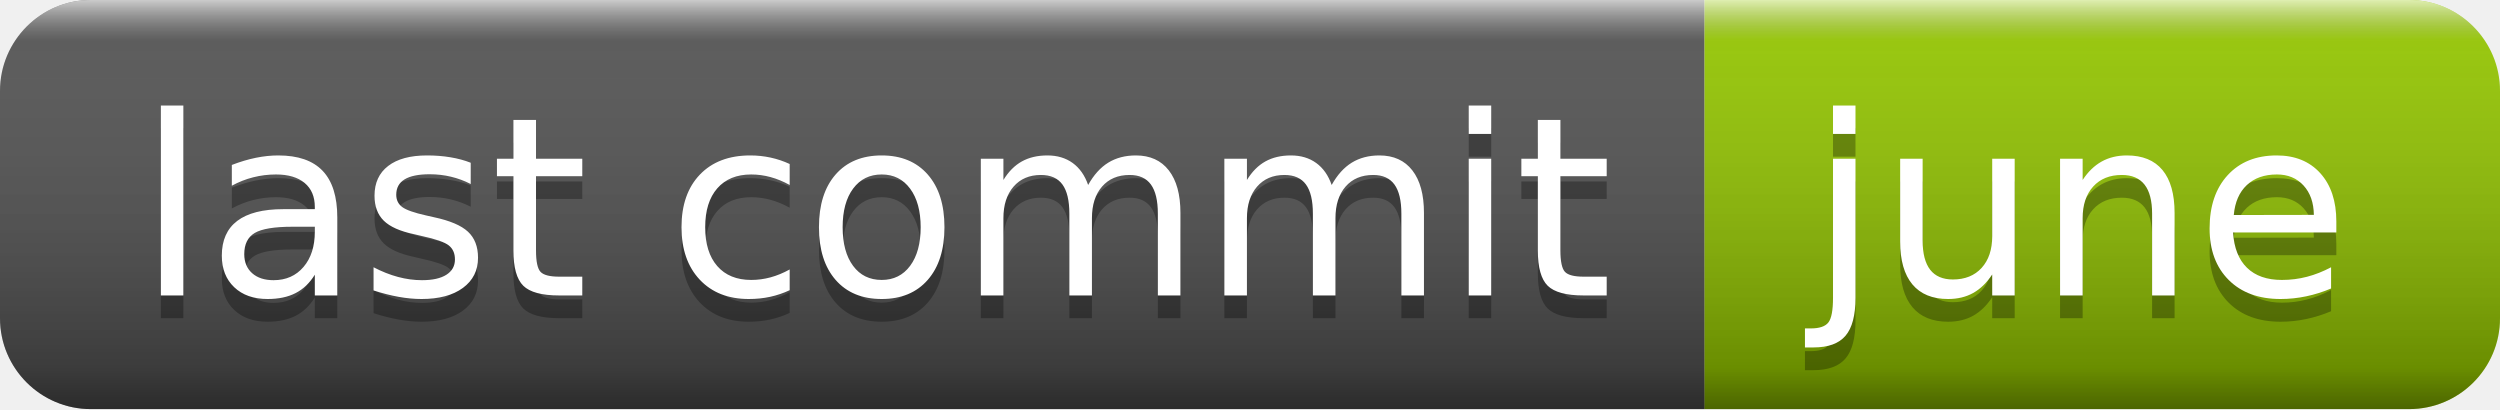
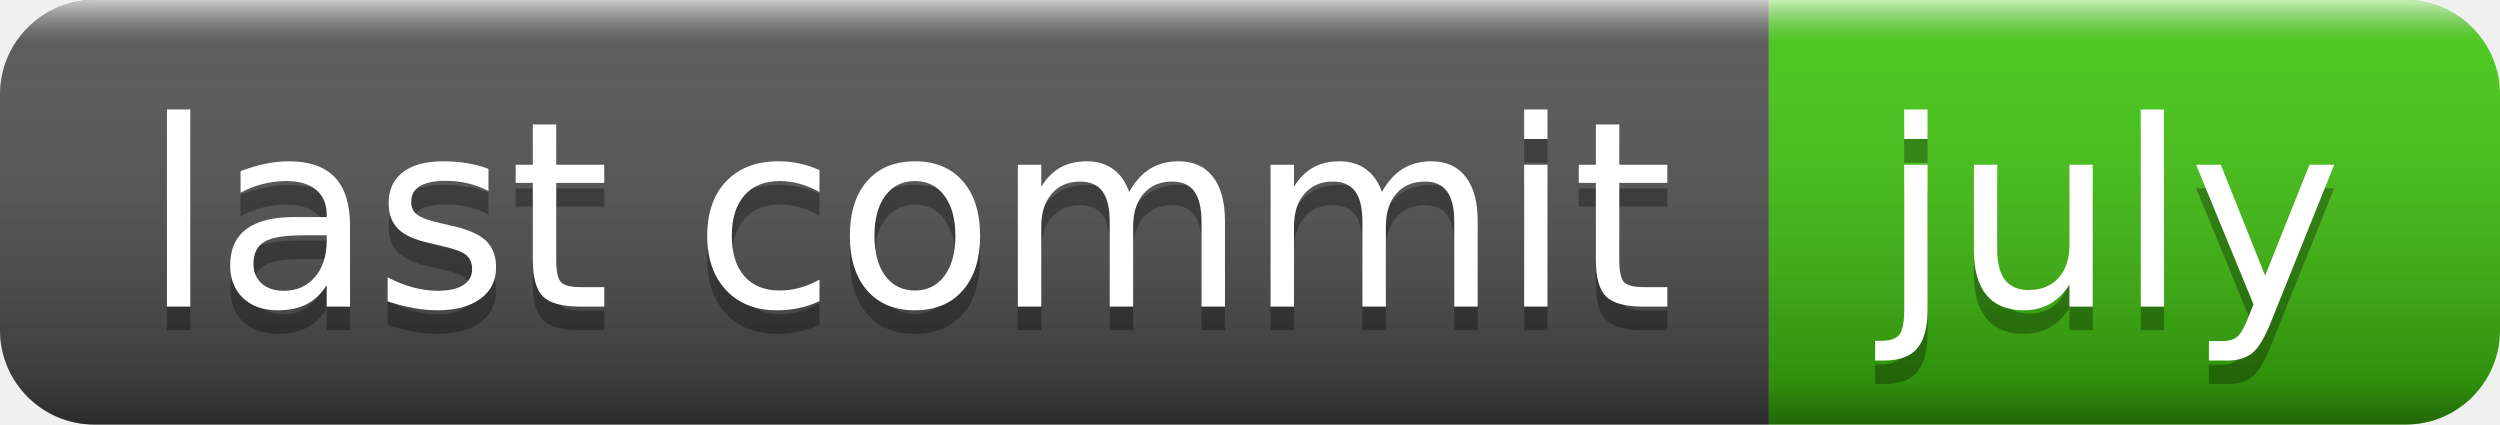
- <svg xmlns="http://www.w3.org/2000/svg" width="110" height="18" role="img" aria-label="last commit: june">
+ <svg xmlns="http://www.w3.org/2000/svg" width="106" height="18" role="img" aria-label="last commit: july">
  <linearGradient id="s" x2="0" y2="100%">
    <stop offset="0" stop-color="#fff" stop-opacity=".7" />
    <stop offset=".1" stop-color="#aaa" stop-opacity=".1" />
    <stop offset=".9" stop-color="#000" stop-opacity=".3" />
    <stop offset="1" stop-color="#000" stop-opacity=".5" />
  </linearGradient>
  <clipPath id="r">
-     <rect width="110" height="18" rx="4" fill="#fff" />
+     <rect width="106" height="18" rx="4" fill="#fff" />
  </clipPath>
  <g clip-path="url(#r)">
    <rect width="75" height="18" fill="#555" />
-     <rect x="75" width="35" height="18" fill="#97ca00" />
-     <rect width="110" height="18" fill="url(#s)" />
+     <rect x="75" width="31" height="18" fill="#4c1" />
+     <rect width="106" height="18" fill="url(#s)" />
  </g>
  <g fill="#fff" text-anchor="middle" font-family="Verdana,Geneva,DejaVu Sans,sans-serif" text-rendering="geometricPrecision" font-size="110">
    <text aria-hidden="true" x="385" y="140" fill="#010101" fill-opacity=".3" transform="scale(.1)" textLength="650">last commit</text>
    <text x="385" y="130" transform="scale(.1)" fill="#fff" textLength="650">last commit</text>
-     <text aria-hidden="true" x="915" y="140" fill="#010101" fill-opacity=".3" transform="scale(.1)" textLength="250">june</text>
-     <text x="915" y="130" transform="scale(.1)" fill="#fff" textLength="250">june</text>
+     <text aria-hidden="true" x="895" y="140" fill="#010101" fill-opacity=".3" transform="scale(.1)" textLength="210">july</text>
+     <text x="895" y="130" transform="scale(.1)" fill="#fff" textLength="210">july</text>
  </g>
</svg>
